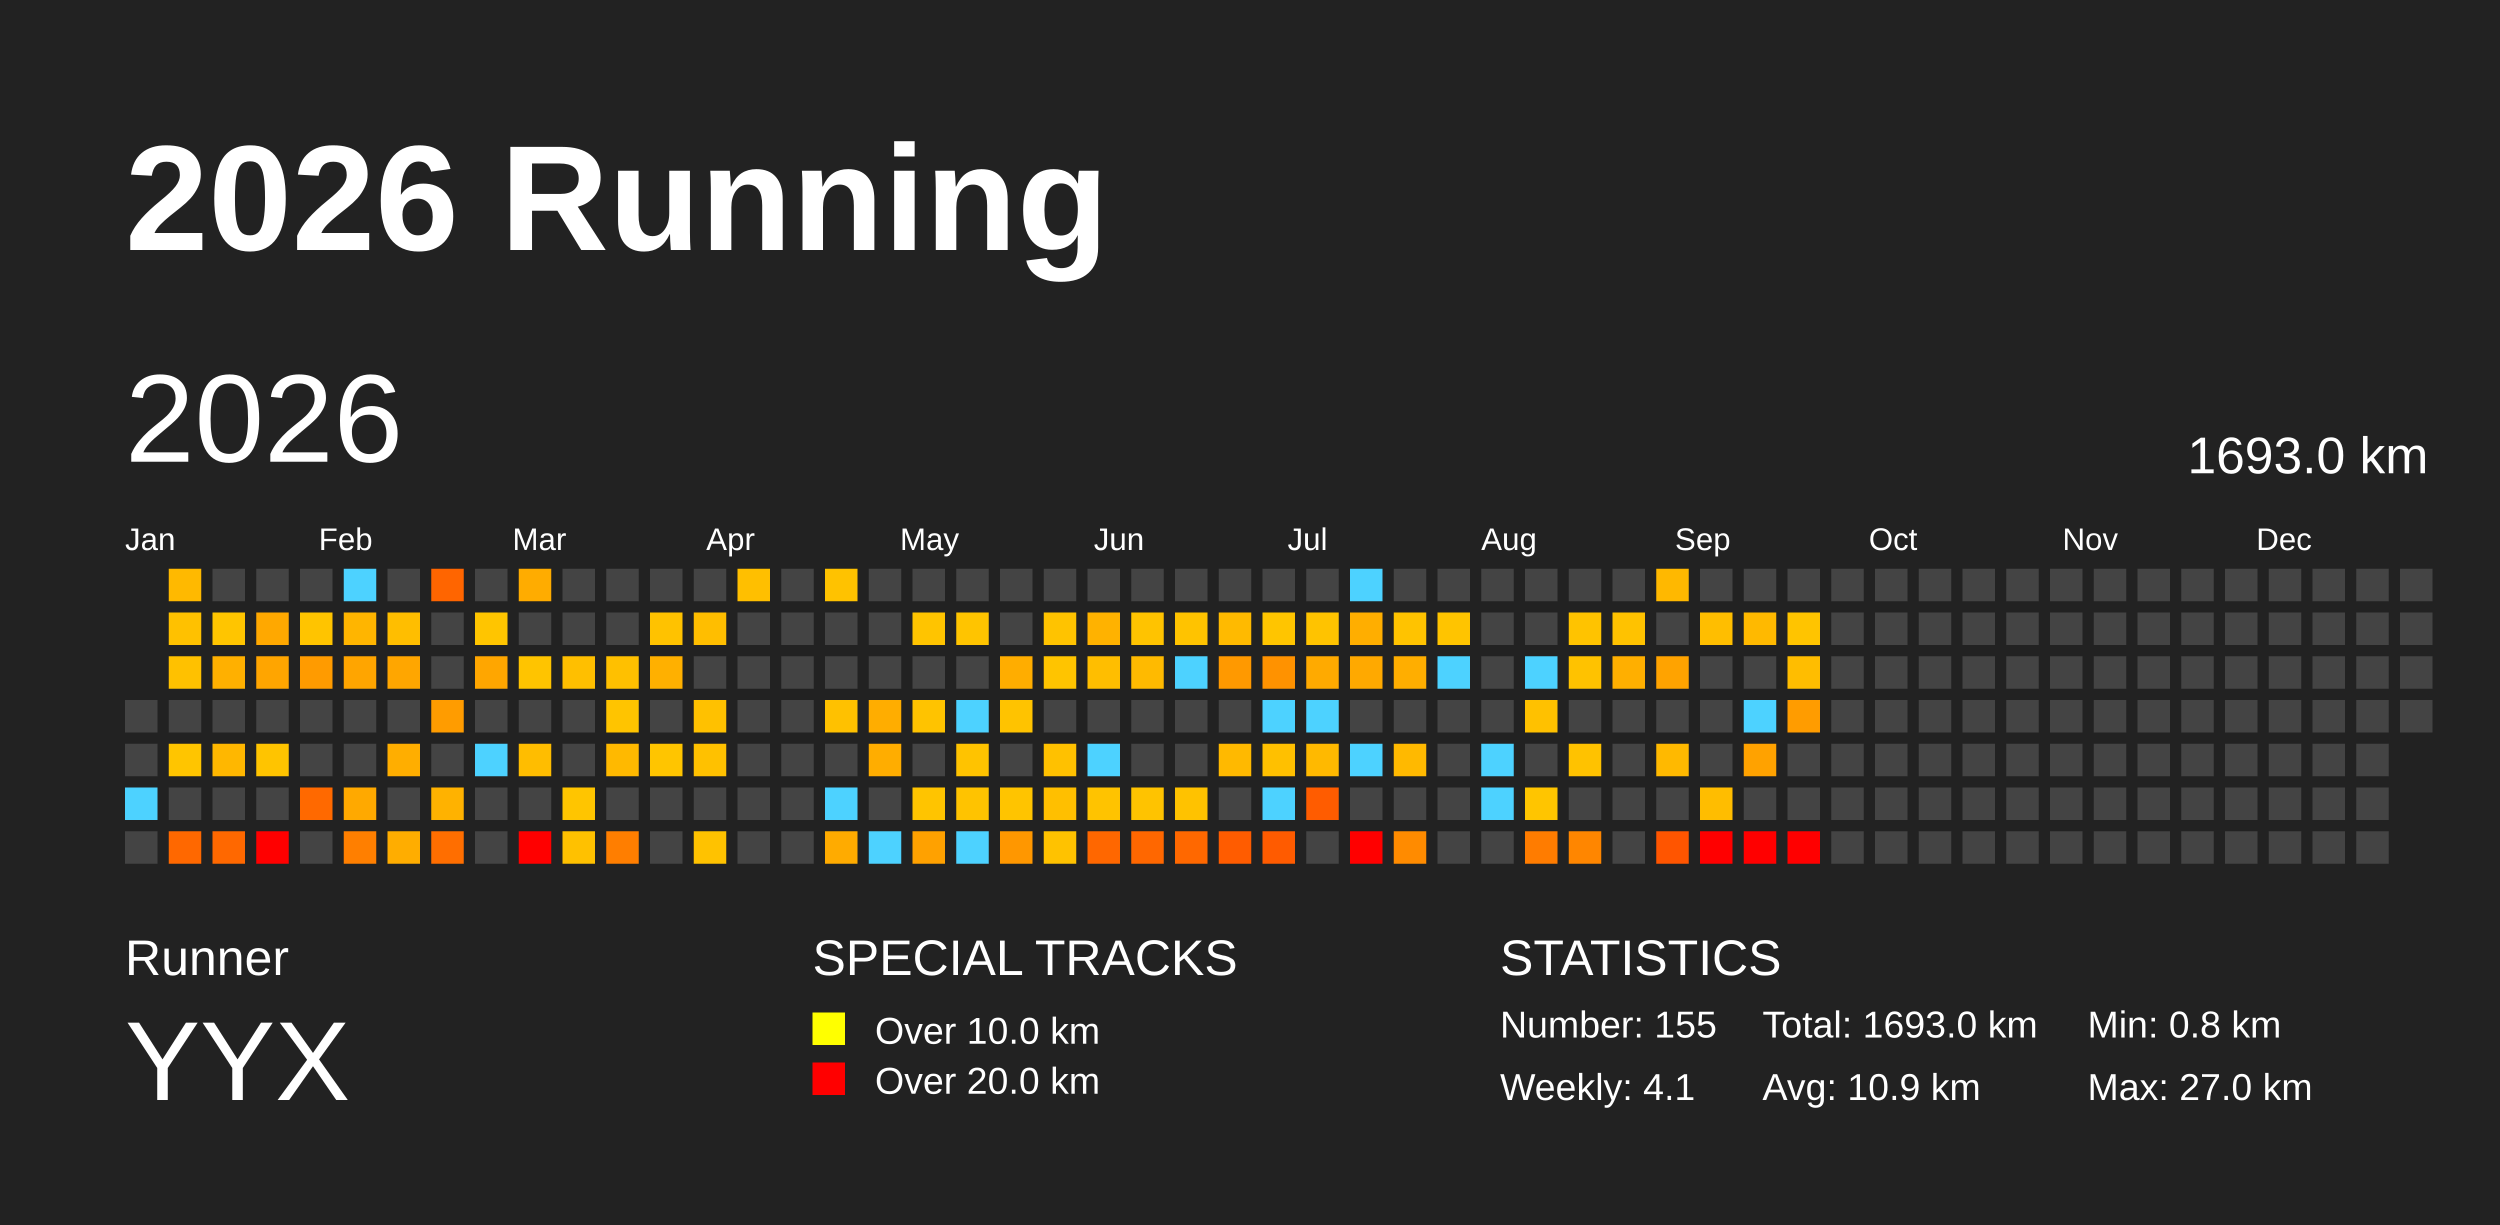
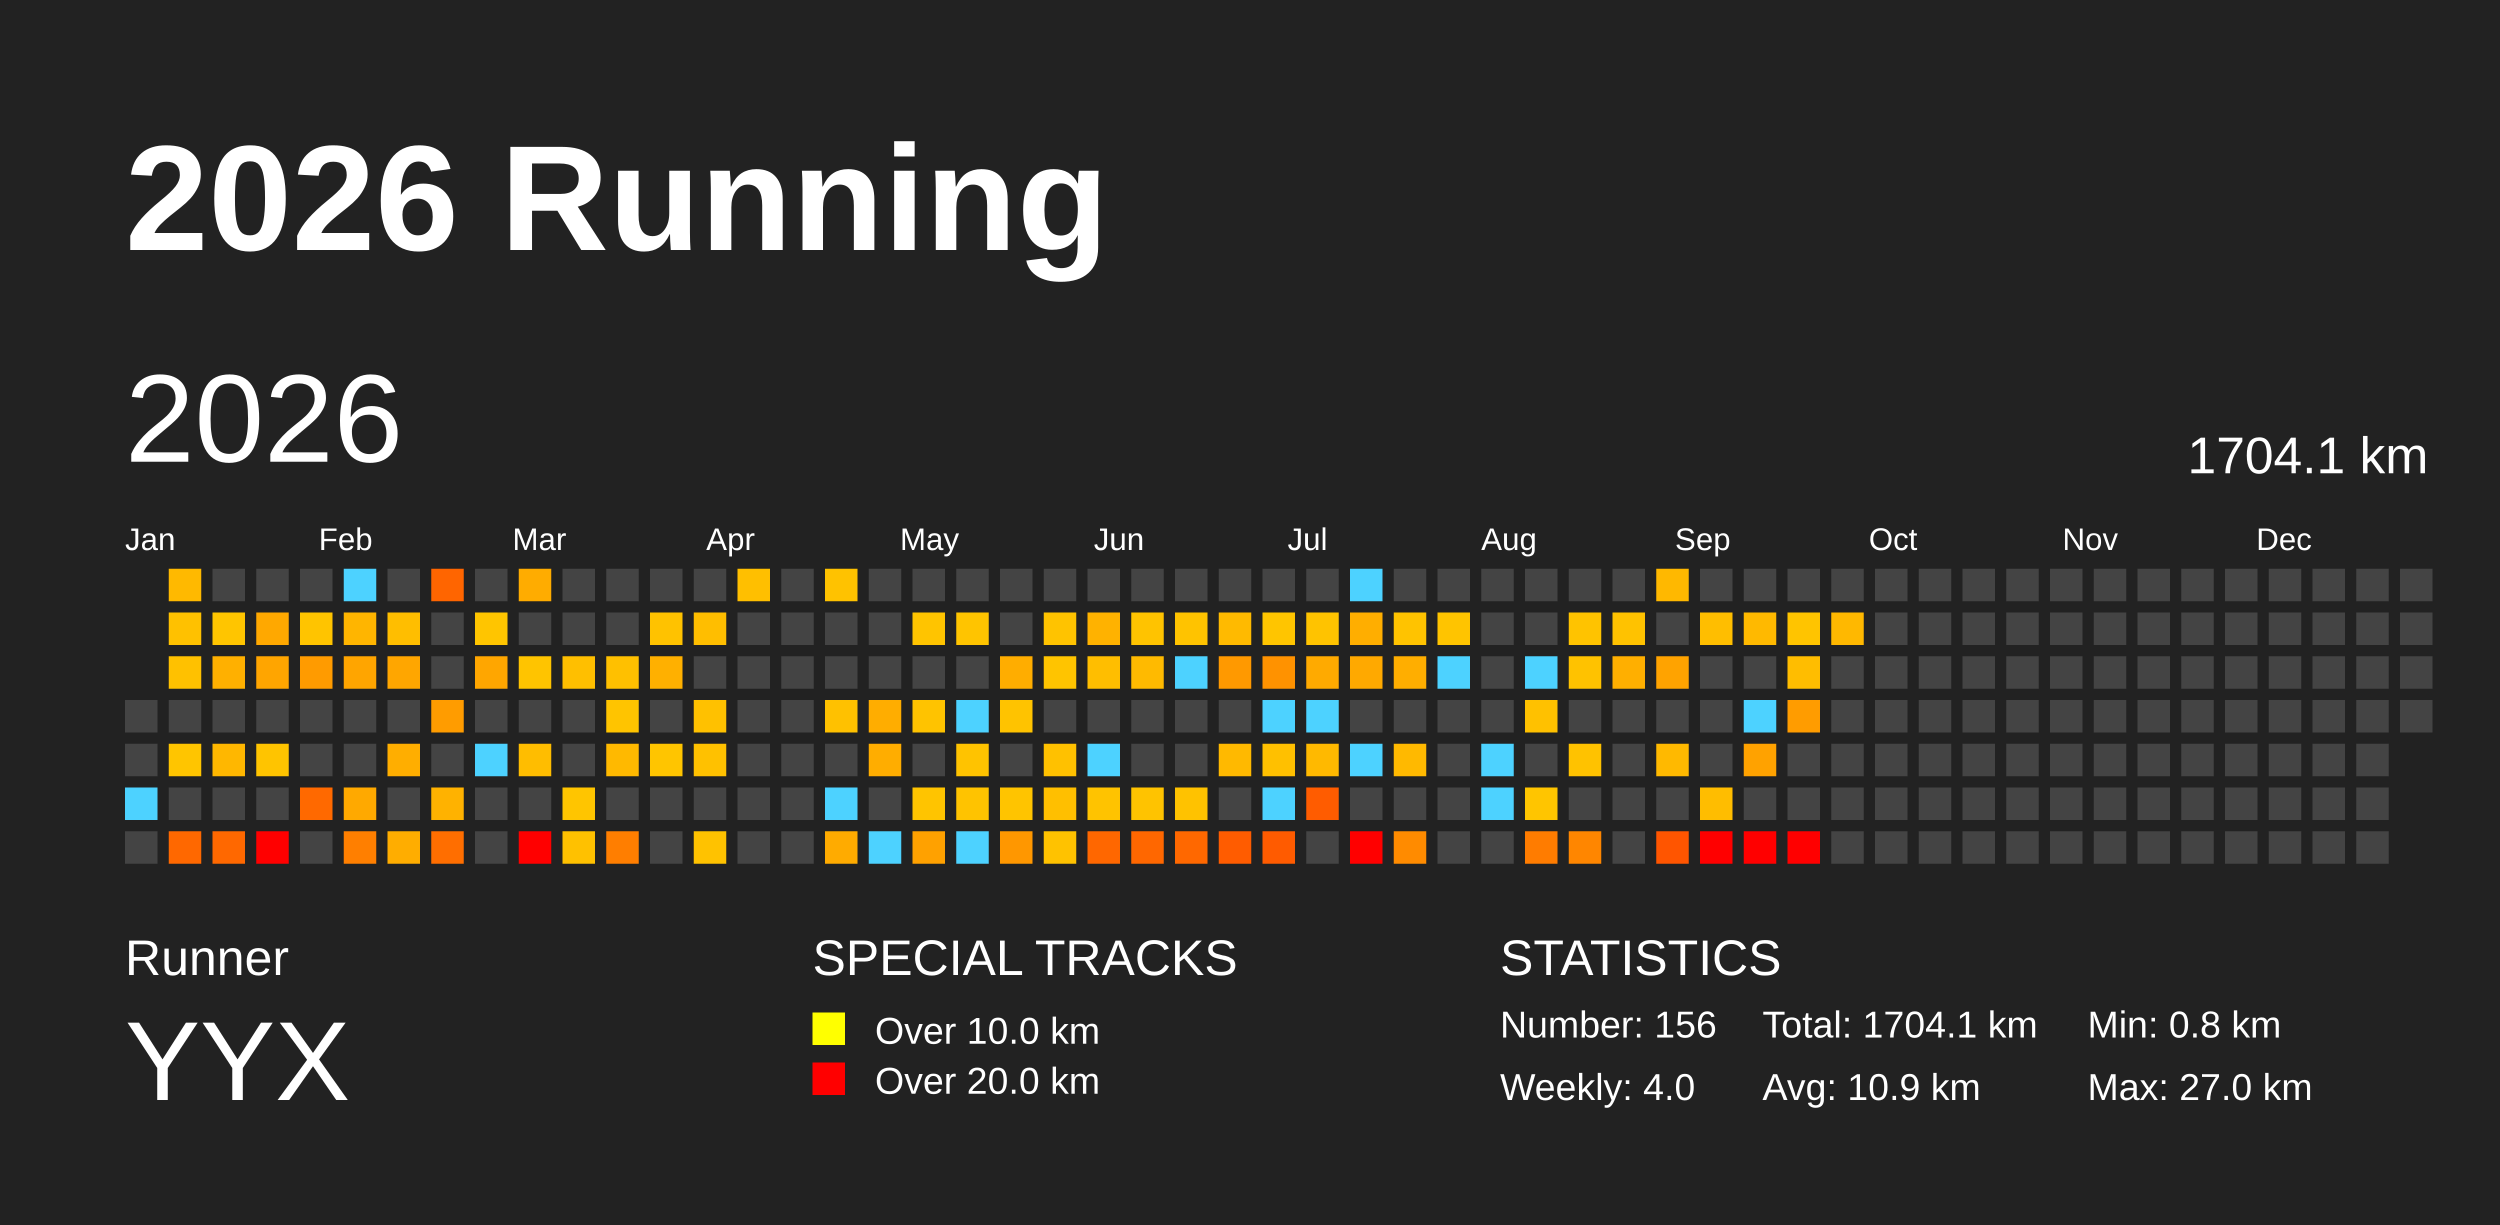
<svg xmlns="http://www.w3.org/2000/svg" baseProfile="full" height="98mm" version="1.1" viewBox="0,0,200,98" width="200mm">
  <defs />
  <rect fill="#222222" height="98" width="200" x="0" y="0" />
  <text fill="#FFFFFF" style="font-size:12px; font-family:Arial; font-weight:bold;" x="10" y="20">2026 Running</text>
  <text fill="#FFFFFF" style="font-size:4px; font-family:Arial" x="10" y="78">Runner</text>
  <text fill="#FFFFFF" style="font-size:9px; font-family:Arial" x="10" y="88">YYX</text>
  <text fill="#FFFFFF" style="font-size:4px; font-family:Arial" x="65" y="78">SPECIAL TRACKS</text>
  <rect fill="yellow" height="2.6" width="2.6" x="65" y="81" />
  <text fill="#FFFFFF" style="font-size:3px; font-family:Arial" x="70" y="83.5">Over 10.0 km</text>
  <rect fill="red" height="2.6" width="2.6" x="65" y="85" />
  <text fill="#FFFFFF" style="font-size:3px; font-family:Arial" x="70" y="87.5">Over 20.0 km</text>
  <text fill="#FFFFFF" style="font-size:4px; font-family:Arial" x="120" y="78">STATISTICS</text>
-   <text fill="#FFFFFF" style="font-size:3px; font-family:Arial" x="120" y="83">Number: 155</text>
-   <text fill="#FFFFFF" style="font-size:3px; font-family:Arial" x="120" y="88">Weekly: 4.1</text>
-   <text fill="#FFFFFF" style="font-size:3px; font-family:Arial" x="141" y="83">Total: 1693.0 km</text>
+   <text fill="#FFFFFF" style="font-size:3px; font-family:Arial" x="120" y="83">Number: 156</text>
+   <text fill="#FFFFFF" style="font-size:3px; font-family:Arial" x="120" y="88">Weekly: 4.0</text>
+   <text fill="#FFFFFF" style="font-size:3px; font-family:Arial" x="141" y="83">Total: 1704.1 km</text>
  <text fill="#FFFFFF" style="font-size:3px; font-family:Arial" x="141" y="88">Avg: 10.9 km</text>
  <text fill="#FFFFFF" style="font-size:3px; font-family:Arial" x="167" y="83">Min: 0.8 km</text>
  <text fill="#FFFFFF" style="font-size:3px; font-family:Arial" x="167" y="88">Max: 27.0 km</text>
  <text dominant-baseline="hanging" fill="#FFFFFF" style="font-size:10.0px; font-family:Arial;" x="10" y="30">2026</text>
-   <text dominant-baseline="hanging" fill="#FFFFFF" style="font-size:4.125px; font-family:Arial;" x="175" y="35">1693.0 km</text>
+   <text dominant-baseline="hanging" fill="#FFFFFF" style="font-size:4.125px; font-family:Arial;" x="175" y="35">1704.1 km</text>
  <text fill="#FFFFFF" style="font-size:2.5px; font-family:Arial" x="10.0" y="44">Jan</text>
  <text fill="#FFFFFF" style="font-size:2.5px; font-family:Arial" x="25.5" y="44">Feb</text>
  <text fill="#FFFFFF" style="font-size:2.5px; font-family:Arial" x="41.0" y="44">Mar</text>
  <text fill="#FFFFFF" style="font-size:2.5px; font-family:Arial" x="56.5" y="44">Apr</text>
  <text fill="#FFFFFF" style="font-size:2.5px; font-family:Arial" x="72.0" y="44">May</text>
  <text fill="#FFFFFF" style="font-size:2.5px; font-family:Arial" x="87.5" y="44">Jun</text>
  <text fill="#FFFFFF" style="font-size:2.5px; font-family:Arial" x="103.0" y="44">Jul</text>
  <text fill="#FFFFFF" style="font-size:2.5px; font-family:Arial" x="118.5" y="44">Aug</text>
  <text fill="#FFFFFF" style="font-size:2.5px; font-family:Arial" x="134.0" y="44">Sep</text>
  <text fill="#FFFFFF" style="font-size:2.5px; font-family:Arial" x="149.5" y="44">Oct</text>
  <text fill="#FFFFFF" style="font-size:2.5px; font-family:Arial" x="165.0" y="44">Nov</text>
  <text fill="#FFFFFF" style="font-size:2.5px; font-family:Arial" x="180.5" y="44">Dec</text>
  <rect fill="#444444" height="2.6" width="2.6" x="10.0" y="56.0" />
  <rect fill="#444444" height="2.6" width="2.6" x="10.0" y="59.5" />
  <rect fill="#4dd2ff" height="2.6" width="2.6" x="10.0" y="63.0" />
  <rect fill="#444444" height="2.6" width="2.6" x="10.0" y="66.5" />
  <rect fill="#ffb900" height="2.6" width="2.6" x="13.5" y="45.5" />
  <rect fill="#ffc100" height="2.6" width="2.6" x="13.5" y="49.0" />
  <rect fill="#ffc100" height="2.6" width="2.6" x="13.5" y="52.5" />
  <rect fill="#444444" height="2.6" width="2.6" x="13.5" y="56.0" />
  <rect fill="#ffc500" height="2.6" width="2.6" x="13.5" y="59.5" />
  <rect fill="#444444" height="2.6" width="2.6" x="13.5" y="63.0" />
  <rect fill="#ff6800" height="2.6" width="2.6" x="13.5" y="66.5" />
  <rect fill="#444444" height="2.6" width="2.6" x="17.0" y="45.5" />
  <rect fill="#ffc500" height="2.6" width="2.6" x="17.0" y="49.0" />
  <rect fill="#ffb000" height="2.6" width="2.6" x="17.0" y="52.5" />
  <rect fill="#444444" height="2.6" width="2.6" x="17.0" y="56.0" />
  <rect fill="#ffb700" height="2.6" width="2.6" x="17.0" y="59.5" />
  <rect fill="#444444" height="2.6" width="2.6" x="17.0" y="63.0" />
  <rect fill="#ff6800" height="2.6" width="2.6" x="17.0" y="66.5" />
  <rect fill="#444444" height="2.6" width="2.6" x="20.5" y="45.5" />
  <rect fill="#ffa800" height="2.6" width="2.6" x="20.5" y="49.0" />
  <rect fill="#ffa500" height="2.6" width="2.6" x="20.5" y="52.5" />
  <rect fill="#444444" height="2.6" width="2.6" x="20.5" y="56.0" />
  <rect fill="#ffc400" height="2.6" width="2.6" x="20.5" y="59.5" />
  <rect fill="#444444" height="2.6" width="2.6" x="20.5" y="63.0" />
  <rect fill="red" height="2.6" width="2.6" x="20.5" y="66.5" />
  <rect fill="#444444" height="2.6" width="2.6" x="24.0" y="45.5" />
  <rect fill="#ffc400" height="2.6" width="2.6" x="24.0" y="49.0" />
  <rect fill="#ff9b00" height="2.6" width="2.6" x="24.0" y="52.5" />
  <rect fill="#444444" height="2.6" width="2.6" x="24.0" y="56.0" />
  <rect fill="#444444" height="2.6" width="2.6" x="24.0" y="59.5" />
  <rect fill="#ff6900" height="2.6" width="2.6" x="24.0" y="63.0" />
  <rect fill="#444444" height="2.6" width="2.6" x="24.0" y="66.5" />
  <rect fill="#4dd2ff" height="2.6" width="2.6" x="27.5" y="45.5" />
  <rect fill="#ffb500" height="2.6" width="2.6" x="27.5" y="49.0" />
  <rect fill="#ffa500" height="2.6" width="2.6" x="27.5" y="52.5" />
  <rect fill="#444444" height="2.6" width="2.6" x="27.5" y="56.0" />
  <rect fill="#444444" height="2.6" width="2.6" x="27.5" y="59.5" />
  <rect fill="#ffa900" height="2.6" width="2.6" x="27.5" y="63.0" />
  <rect fill="#ff7f00" height="2.6" width="2.6" x="27.5" y="66.5" />
  <rect fill="#444444" height="2.6" width="2.6" x="31.0" y="45.5" />
  <rect fill="#ffbe00" height="2.6" width="2.6" x="31.0" y="49.0" />
  <rect fill="#ffa600" height="2.6" width="2.6" x="31.0" y="52.5" />
  <rect fill="#444444" height="2.6" width="2.6" x="31.0" y="56.0" />
  <rect fill="#ffae00" height="2.6" width="2.6" x="31.0" y="59.5" />
  <rect fill="#444444" height="2.6" width="2.6" x="31.0" y="63.0" />
  <rect fill="#ffad00" height="2.6" width="2.6" x="31.0" y="66.5" />
  <rect fill="#ff6500" height="2.6" width="2.6" x="34.5" y="45.5" />
  <rect fill="#444444" height="2.6" width="2.6" x="34.5" y="49.0" />
  <rect fill="#444444" height="2.6" width="2.6" x="34.5" y="52.5" />
  <rect fill="#ff9c00" height="2.6" width="2.6" x="34.5" y="56.0" />
  <rect fill="#444444" height="2.6" width="2.6" x="34.5" y="59.5" />
  <rect fill="#ffb200" height="2.6" width="2.6" x="34.5" y="63.0" />
  <rect fill="#ff6e00" height="2.6" width="2.6" x="34.5" y="66.5" />
  <rect fill="#444444" height="2.6" width="2.6" x="38.0" y="45.5" />
  <rect fill="#ffc500" height="2.6" width="2.6" x="38.0" y="49.0" />
  <rect fill="#ffa600" height="2.6" width="2.6" x="38.0" y="52.5" />
  <rect fill="#444444" height="2.6" width="2.6" x="38.0" y="56.0" />
  <rect fill="#4dd2ff" height="2.6" width="2.6" x="38.0" y="59.5" />
  <rect fill="#444444" height="2.6" width="2.6" x="38.0" y="63.0" />
  <rect fill="#444444" height="2.6" width="2.6" x="38.0" y="66.5" />
  <rect fill="#ffac00" height="2.6" width="2.6" x="41.5" y="45.5" />
  <rect fill="#444444" height="2.6" width="2.6" x="41.5" y="49.0" />
  <rect fill="#ffc400" height="2.6" width="2.6" x="41.5" y="52.5" />
  <rect fill="#444444" height="2.6" width="2.6" x="41.5" y="56.0" />
  <rect fill="#ffbd00" height="2.6" width="2.6" x="41.5" y="59.5" />
  <rect fill="#444444" height="2.6" width="2.6" x="41.5" y="63.0" />
  <rect fill="red" height="2.6" width="2.6" x="41.5" y="66.5" />
  <rect fill="#444444" height="2.6" width="2.6" x="45.0" y="45.5" />
  <rect fill="#444444" height="2.6" width="2.6" x="45.0" y="49.0" />
  <rect fill="#ffbf00" height="2.6" width="2.6" x="45.0" y="52.5" />
  <rect fill="#444444" height="2.6" width="2.6" x="45.0" y="56.0" />
  <rect fill="#444444" height="2.6" width="2.6" x="45.0" y="59.5" />
  <rect fill="#ffc500" height="2.6" width="2.6" x="45.0" y="63.0" />
  <rect fill="#ffc100" height="2.6" width="2.6" x="45.0" y="66.5" />
  <rect fill="#444444" height="2.6" width="2.6" x="48.5" y="45.5" />
  <rect fill="#444444" height="2.6" width="2.6" x="48.5" y="49.0" />
  <rect fill="#ffc000" height="2.6" width="2.6" x="48.5" y="52.5" />
  <rect fill="#ffc400" height="2.6" width="2.6" x="48.5" y="56.0" />
  <rect fill="#ffb900" height="2.6" width="2.6" x="48.5" y="59.5" />
  <rect fill="#444444" height="2.6" width="2.6" x="48.5" y="63.0" />
  <rect fill="#ff7e00" height="2.6" width="2.6" x="48.5" y="66.5" />
  <rect fill="#444444" height="2.6" width="2.6" x="52.0" y="45.5" />
  <rect fill="#ffc200" height="2.6" width="2.6" x="52.0" y="49.0" />
  <rect fill="#ffb000" height="2.6" width="2.6" x="52.0" y="52.5" />
  <rect fill="#444444" height="2.6" width="2.6" x="52.0" y="56.0" />
  <rect fill="#ffc500" height="2.6" width="2.6" x="52.0" y="59.5" />
  <rect fill="#444444" height="2.6" width="2.6" x="52.0" y="63.0" />
  <rect fill="#444444" height="2.6" width="2.6" x="52.0" y="66.5" />
  <rect fill="#444444" height="2.6" width="2.6" x="55.5" y="45.5" />
  <rect fill="#ffbe00" height="2.6" width="2.6" x="55.5" y="49.0" />
  <rect fill="#444444" height="2.6" width="2.6" x="55.5" y="52.5" />
  <rect fill="#ffc100" height="2.6" width="2.6" x="55.5" y="56.0" />
  <rect fill="#ffc100" height="2.6" width="2.6" x="55.5" y="59.5" />
  <rect fill="#444444" height="2.6" width="2.6" x="55.5" y="63.0" />
  <rect fill="#ffc200" height="2.6" width="2.6" x="55.5" y="66.5" />
  <rect fill="#ffbf00" height="2.6" width="2.6" x="59.0" y="45.5" />
  <rect fill="#444444" height="2.6" width="2.6" x="59.0" y="49.0" />
  <rect fill="#444444" height="2.6" width="2.6" x="59.0" y="52.5" />
  <rect fill="#444444" height="2.6" width="2.6" x="59.0" y="56.0" />
  <rect fill="#444444" height="2.6" width="2.6" x="59.0" y="59.5" />
  <rect fill="#444444" height="2.6" width="2.6" x="59.0" y="63.0" />
  <rect fill="#444444" height="2.6" width="2.6" x="59.0" y="66.5" />
  <rect fill="#444444" height="2.6" width="2.6" x="62.5" y="45.5" />
  <rect fill="#444444" height="2.6" width="2.6" x="62.5" y="49.0" />
  <rect fill="#444444" height="2.6" width="2.6" x="62.5" y="52.5" />
  <rect fill="#444444" height="2.6" width="2.6" x="62.5" y="56.0" />
  <rect fill="#444444" height="2.6" width="2.6" x="62.5" y="59.5" />
  <rect fill="#444444" height="2.6" width="2.6" x="62.5" y="63.0" />
  <rect fill="#444444" height="2.6" width="2.6" x="62.5" y="66.5" />
  <rect fill="#ffc200" height="2.6" width="2.6" x="66.0" y="45.5" />
  <rect fill="#444444" height="2.6" width="2.6" x="66.0" y="49.0" />
  <rect fill="#444444" height="2.6" width="2.6" x="66.0" y="52.5" />
  <rect fill="#ffc100" height="2.6" width="2.6" x="66.0" y="56.0" />
  <rect fill="#444444" height="2.6" width="2.6" x="66.0" y="59.5" />
  <rect fill="#4dd2ff" height="2.6" width="2.6" x="66.0" y="63.0" />
  <rect fill="#ffab00" height="2.6" width="2.6" x="66.0" y="66.5" />
  <rect fill="#444444" height="2.6" width="2.6" x="69.5" y="45.5" />
  <rect fill="#444444" height="2.6" width="2.6" x="69.5" y="49.0" />
  <rect fill="#444444" height="2.6" width="2.6" x="69.5" y="52.5" />
  <rect fill="#ffad00" height="2.6" width="2.6" x="69.5" y="56.0" />
  <rect fill="#ffad00" height="2.6" width="2.6" x="69.5" y="59.5" />
  <rect fill="#444444" height="2.6" width="2.6" x="69.5" y="63.0" />
  <rect fill="#4dd2ff" height="2.6" width="2.6" x="69.5" y="66.5" />
  <rect fill="#444444" height="2.6" width="2.6" x="73.0" y="45.5" />
  <rect fill="#ffc400" height="2.6" width="2.6" x="73.0" y="49.0" />
  <rect fill="#444444" height="2.6" width="2.6" x="73.0" y="52.5" />
  <rect fill="#ffc300" height="2.6" width="2.6" x="73.0" y="56.0" />
  <rect fill="#444444" height="2.6" width="2.6" x="73.0" y="59.5" />
  <rect fill="#ffc400" height="2.6" width="2.6" x="73.0" y="63.0" />
  <rect fill="#ffa100" height="2.6" width="2.6" x="73.0" y="66.5" />
  <rect fill="#444444" height="2.6" width="2.6" x="76.5" y="45.5" />
  <rect fill="#ffc400" height="2.6" width="2.6" x="76.5" y="49.0" />
  <rect fill="#444444" height="2.6" width="2.6" x="76.5" y="52.5" />
  <rect fill="#4dd2ff" height="2.6" width="2.6" x="76.5" y="56.0" />
  <rect fill="#ffc300" height="2.6" width="2.6" x="76.5" y="59.5" />
  <rect fill="#ffc300" height="2.6" width="2.6" x="76.5" y="63.0" />
  <rect fill="#4dd2ff" height="2.6" width="2.6" x="76.5" y="66.5" />
  <rect fill="#444444" height="2.6" width="2.6" x="80.0" y="45.5" />
  <rect fill="#444444" height="2.6" width="2.6" x="80.0" y="49.0" />
  <rect fill="#ffad00" height="2.6" width="2.6" x="80.0" y="52.5" />
  <rect fill="#ffc300" height="2.6" width="2.6" x="80.0" y="56.0" />
  <rect fill="#444444" height="2.6" width="2.6" x="80.0" y="59.5" />
  <rect fill="#ffc400" height="2.6" width="2.6" x="80.0" y="63.0" />
  <rect fill="#ff9700" height="2.6" width="2.6" x="80.0" y="66.5" />
  <rect fill="#444444" height="2.6" width="2.6" x="83.5" y="45.5" />
  <rect fill="#ffc300" height="2.6" width="2.6" x="83.5" y="49.0" />
  <rect fill="#ffc400" height="2.6" width="2.6" x="83.5" y="52.5" />
  <rect fill="#444444" height="2.6" width="2.6" x="83.5" y="56.0" />
  <rect fill="#ffc100" height="2.6" width="2.6" x="83.5" y="59.5" />
  <rect fill="#ffbf00" height="2.6" width="2.6" x="83.5" y="63.0" />
  <rect fill="#ffc200" height="2.6" width="2.6" x="83.5" y="66.5" />
  <rect fill="#444444" height="2.6" width="2.6" x="87.0" y="45.5" />
  <rect fill="#ffb200" height="2.6" width="2.6" x="87.0" y="49.0" />
  <rect fill="#ffbe00" height="2.6" width="2.6" x="87.0" y="52.5" />
  <rect fill="#444444" height="2.6" width="2.6" x="87.0" y="56.0" />
  <rect fill="#4dd2ff" height="2.6" width="2.6" x="87.0" y="59.5" />
  <rect fill="#ffc300" height="2.6" width="2.6" x="87.0" y="63.0" />
  <rect fill="#ff6700" height="2.6" width="2.6" x="87.0" y="66.5" />
  <rect fill="#444444" height="2.6" width="2.6" x="90.5" y="45.5" />
  <rect fill="#ffc300" height="2.6" width="2.6" x="90.5" y="49.0" />
  <rect fill="#ffba00" height="2.6" width="2.6" x="90.5" y="52.5" />
  <rect fill="#444444" height="2.6" width="2.6" x="90.5" y="56.0" />
  <rect fill="#444444" height="2.6" width="2.6" x="90.5" y="59.5" />
  <rect fill="#ffc300" height="2.6" width="2.6" x="90.5" y="63.0" />
  <rect fill="#ff6700" height="2.6" width="2.6" x="90.5" y="66.5" />
  <rect fill="#444444" height="2.6" width="2.6" x="94.0" y="45.5" />
  <rect fill="#ffc300" height="2.6" width="2.6" x="94.0" y="49.0" />
  <rect fill="#4dd2ff" height="2.6" width="2.6" x="94.0" y="52.5" />
  <rect fill="#444444" height="2.6" width="2.6" x="94.0" y="56.0" />
  <rect fill="#444444" height="2.6" width="2.6" x="94.0" y="59.5" />
  <rect fill="#ffc200" height="2.6" width="2.6" x="94.0" y="63.0" />
  <rect fill="#ff6800" height="2.6" width="2.6" x="94.0" y="66.5" />
  <rect fill="#444444" height="2.6" width="2.6" x="97.5" y="45.5" />
  <rect fill="#ffba00" height="2.6" width="2.6" x="97.5" y="49.0" />
  <rect fill="#ff9900" height="2.6" width="2.6" x="97.5" y="52.5" />
  <rect fill="#444444" height="2.6" width="2.6" x="97.5" y="56.0" />
  <rect fill="#ffb900" height="2.6" width="2.6" x="97.5" y="59.5" />
  <rect fill="#444444" height="2.6" width="2.6" x="97.5" y="63.0" />
  <rect fill="#ff5c00" height="2.6" width="2.6" x="97.5" y="66.5" />
  <rect fill="#444444" height="2.6" width="2.6" x="101.0" y="45.5" />
  <rect fill="#ffc500" height="2.6" width="2.6" x="101.0" y="49.0" />
  <rect fill="#ff9200" height="2.6" width="2.6" x="101.0" y="52.5" />
  <rect fill="#4dd2ff" height="2.6" width="2.6" x="101.0" y="56.0" />
  <rect fill="#ffc000" height="2.6" width="2.6" x="101.0" y="59.5" />
  <rect fill="#4dd2ff" height="2.6" width="2.6" x="101.0" y="63.0" />
  <rect fill="#ff5b00" height="2.6" width="2.6" x="101.0" y="66.5" />
  <rect fill="#444444" height="2.6" width="2.6" x="104.5" y="45.5" />
  <rect fill="#ffc300" height="2.6" width="2.6" x="104.5" y="49.0" />
  <rect fill="#ffaa00" height="2.6" width="2.6" x="104.5" y="52.5" />
  <rect fill="#4dd2ff" height="2.6" width="2.6" x="104.5" y="56.0" />
  <rect fill="#ffb900" height="2.6" width="2.6" x="104.5" y="59.5" />
  <rect fill="#ff5c00" height="2.6" width="2.6" x="104.5" y="63.0" />
  <rect fill="#444444" height="2.6" width="2.6" x="104.5" y="66.5" />
  <rect fill="#4dd2ff" height="2.6" width="2.6" x="108.0" y="45.5" />
  <rect fill="#ffae00" height="2.6" width="2.6" x="108.0" y="49.0" />
  <rect fill="#ffa900" height="2.6" width="2.6" x="108.0" y="52.5" />
  <rect fill="#444444" height="2.6" width="2.6" x="108.0" y="56.0" />
  <rect fill="#4dd2ff" height="2.6" width="2.6" x="108.0" y="59.5" />
  <rect fill="#444444" height="2.6" width="2.6" x="108.0" y="63.0" />
  <rect fill="red" height="2.6" width="2.6" x="108.0" y="66.5" />
  <rect fill="#444444" height="2.6" width="2.6" x="111.5" y="45.5" />
  <rect fill="#ffc300" height="2.6" width="2.6" x="111.5" y="49.0" />
  <rect fill="#ffae00" height="2.6" width="2.6" x="111.5" y="52.5" />
  <rect fill="#444444" height="2.6" width="2.6" x="111.5" y="56.0" />
  <rect fill="#ffb900" height="2.6" width="2.6" x="111.5" y="59.5" />
  <rect fill="#444444" height="2.6" width="2.6" x="111.5" y="63.0" />
  <rect fill="#ff8b00" height="2.6" width="2.6" x="111.5" y="66.5" />
  <rect fill="#444444" height="2.6" width="2.6" x="115.0" y="45.5" />
  <rect fill="#ffc400" height="2.6" width="2.6" x="115.0" y="49.0" />
  <rect fill="#4dd2ff" height="2.6" width="2.6" x="115.0" y="52.5" />
  <rect fill="#444444" height="2.6" width="2.6" x="115.0" y="56.0" />
  <rect fill="#444444" height="2.6" width="2.6" x="115.0" y="59.5" />
  <rect fill="#444444" height="2.6" width="2.6" x="115.0" y="63.0" />
  <rect fill="#444444" height="2.6" width="2.6" x="115.0" y="66.5" />
  <rect fill="#444444" height="2.6" width="2.6" x="118.5" y="45.5" />
  <rect fill="#444444" height="2.6" width="2.6" x="118.5" y="49.0" />
  <rect fill="#444444" height="2.6" width="2.6" x="118.5" y="52.5" />
  <rect fill="#444444" height="2.6" width="2.6" x="118.5" y="56.0" />
  <rect fill="#4dd2ff" height="2.6" width="2.6" x="118.5" y="59.5" />
  <rect fill="#4dd2ff" height="2.6" width="2.6" x="118.5" y="63.0" />
  <rect fill="#444444" height="2.6" width="2.6" x="118.5" y="66.5" />
  <rect fill="#444444" height="2.6" width="2.6" x="122.0" y="45.5" />
  <rect fill="#444444" height="2.6" width="2.6" x="122.0" y="49.0" />
  <rect fill="#4dd2ff" height="2.6" width="2.6" x="122.0" y="52.5" />
  <rect fill="#ffc100" height="2.6" width="2.6" x="122.0" y="56.0" />
  <rect fill="#444444" height="2.6" width="2.6" x="122.0" y="59.5" />
  <rect fill="#ffc500" height="2.6" width="2.6" x="122.0" y="63.0" />
  <rect fill="#ff7c00" height="2.6" width="2.6" x="122.0" y="66.5" />
  <rect fill="#444444" height="2.6" width="2.6" x="125.5" y="45.5" />
  <rect fill="#ffc300" height="2.6" width="2.6" x="125.5" y="49.0" />
  <rect fill="#ffc200" height="2.6" width="2.6" x="125.5" y="52.5" />
  <rect fill="#444444" height="2.6" width="2.6" x="125.5" y="56.0" />
  <rect fill="#ffc200" height="2.6" width="2.6" x="125.5" y="59.5" />
  <rect fill="#444444" height="2.6" width="2.6" x="125.5" y="63.0" />
  <rect fill="#ff8600" height="2.6" width="2.6" x="125.5" y="66.5" />
  <rect fill="#444444" height="2.6" width="2.6" x="129.0" y="45.5" />
  <rect fill="#ffc200" height="2.6" width="2.6" x="129.0" y="49.0" />
  <rect fill="#ffaf00" height="2.6" width="2.6" x="129.0" y="52.5" />
  <rect fill="#444444" height="2.6" width="2.6" x="129.0" y="56.0" />
  <rect fill="#444444" height="2.6" width="2.6" x="129.0" y="59.5" />
  <rect fill="#444444" height="2.6" width="2.6" x="129.0" y="63.0" />
  <rect fill="#444444" height="2.6" width="2.6" x="129.0" y="66.5" />
  <rect fill="#ffb800" height="2.6" width="2.6" x="132.5" y="45.5" />
  <rect fill="#444444" height="2.6" width="2.6" x="132.5" y="49.0" />
  <rect fill="#ffa300" height="2.6" width="2.6" x="132.5" y="52.5" />
  <rect fill="#444444" height="2.6" width="2.6" x="132.5" y="56.0" />
  <rect fill="#ffb900" height="2.6" width="2.6" x="132.5" y="59.5" />
  <rect fill="#444444" height="2.6" width="2.6" x="132.5" y="63.0" />
  <rect fill="#ff5500" height="2.6" width="2.6" x="132.5" y="66.5" />
  <rect fill="#444444" height="2.6" width="2.6" x="136.0" y="45.5" />
  <rect fill="#ffbe00" height="2.6" width="2.6" x="136.0" y="49.0" />
  <rect fill="#444444" height="2.6" width="2.6" x="136.0" y="52.5" />
  <rect fill="#444444" height="2.6" width="2.6" x="136.0" y="56.0" />
  <rect fill="#444444" height="2.6" width="2.6" x="136.0" y="59.5" />
  <rect fill="#ffbd00" height="2.6" width="2.6" x="136.0" y="63.0" />
  <rect fill="red" height="2.6" width="2.6" x="136.0" y="66.5" />
  <rect fill="#444444" height="2.6" width="2.6" x="139.5" y="45.5" />
  <rect fill="#ffb900" height="2.6" width="2.6" x="139.5" y="49.0" />
  <rect fill="#444444" height="2.6" width="2.6" x="139.5" y="52.5" />
  <rect fill="#4dd2ff" height="2.6" width="2.6" x="139.5" y="56.0" />
  <rect fill="#ffa200" height="2.6" width="2.6" x="139.5" y="59.5" />
  <rect fill="#444444" height="2.6" width="2.6" x="139.5" y="63.0" />
  <rect fill="red" height="2.6" width="2.6" x="139.5" y="66.5" />
  <rect fill="#444444" height="2.6" width="2.6" x="143.0" y="45.5" />
  <rect fill="#ffc400" height="2.6" width="2.6" x="143.0" y="49.0" />
  <rect fill="#ffbd00" height="2.6" width="2.6" x="143.0" y="52.5" />
  <rect fill="#ff9c00" height="2.6" width="2.6" x="143.0" y="56.0" />
  <rect fill="#444444" height="2.6" width="2.6" x="143.0" y="59.5" />
  <rect fill="#444444" height="2.6" width="2.6" x="143.0" y="63.0" />
  <rect fill="red" height="2.6" width="2.6" x="143.0" y="66.5" />
  <rect fill="#444444" height="2.6" width="2.6" x="146.5" y="45.5" />
-   <rect fill="#444444" height="2.6" width="2.6" x="146.5" y="49.0" />
+   <rect fill="#ffb800" height="2.6" width="2.6" x="146.5" y="49.0" />
  <rect fill="#444444" height="2.6" width="2.6" x="146.5" y="52.5" />
  <rect fill="#444444" height="2.6" width="2.6" x="146.5" y="56.0" />
  <rect fill="#444444" height="2.6" width="2.6" x="146.5" y="59.5" />
  <rect fill="#444444" height="2.6" width="2.6" x="146.5" y="63.0" />
  <rect fill="#444444" height="2.6" width="2.6" x="146.5" y="66.5" />
  <rect fill="#444444" height="2.6" width="2.6" x="150.0" y="45.5" />
  <rect fill="#444444" height="2.6" width="2.6" x="150.0" y="49.0" />
  <rect fill="#444444" height="2.6" width="2.6" x="150.0" y="52.5" />
  <rect fill="#444444" height="2.6" width="2.6" x="150.0" y="56.0" />
  <rect fill="#444444" height="2.6" width="2.6" x="150.0" y="59.5" />
  <rect fill="#444444" height="2.6" width="2.6" x="150.0" y="63.0" />
  <rect fill="#444444" height="2.6" width="2.6" x="150.0" y="66.5" />
  <rect fill="#444444" height="2.6" width="2.6" x="153.5" y="45.5" />
  <rect fill="#444444" height="2.6" width="2.6" x="153.5" y="49.0" />
  <rect fill="#444444" height="2.6" width="2.6" x="153.5" y="52.5" />
  <rect fill="#444444" height="2.6" width="2.6" x="153.5" y="56.0" />
  <rect fill="#444444" height="2.6" width="2.6" x="153.5" y="59.5" />
  <rect fill="#444444" height="2.6" width="2.6" x="153.5" y="63.0" />
  <rect fill="#444444" height="2.6" width="2.6" x="153.5" y="66.5" />
  <rect fill="#444444" height="2.6" width="2.6" x="157.0" y="45.5" />
  <rect fill="#444444" height="2.6" width="2.6" x="157.0" y="49.0" />
  <rect fill="#444444" height="2.6" width="2.6" x="157.0" y="52.5" />
  <rect fill="#444444" height="2.6" width="2.6" x="157.0" y="56.0" />
  <rect fill="#444444" height="2.6" width="2.6" x="157.0" y="59.5" />
  <rect fill="#444444" height="2.6" width="2.6" x="157.0" y="63.0" />
  <rect fill="#444444" height="2.6" width="2.6" x="157.0" y="66.5" />
  <rect fill="#444444" height="2.6" width="2.6" x="160.5" y="45.5" />
  <rect fill="#444444" height="2.6" width="2.6" x="160.5" y="49.0" />
  <rect fill="#444444" height="2.6" width="2.6" x="160.5" y="52.5" />
  <rect fill="#444444" height="2.6" width="2.6" x="160.5" y="56.0" />
  <rect fill="#444444" height="2.6" width="2.6" x="160.5" y="59.5" />
  <rect fill="#444444" height="2.6" width="2.6" x="160.5" y="63.0" />
  <rect fill="#444444" height="2.6" width="2.6" x="160.5" y="66.5" />
  <rect fill="#444444" height="2.6" width="2.6" x="164.0" y="45.5" />
  <rect fill="#444444" height="2.6" width="2.6" x="164.0" y="49.0" />
  <rect fill="#444444" height="2.6" width="2.6" x="164.0" y="52.5" />
  <rect fill="#444444" height="2.6" width="2.6" x="164.0" y="56.0" />
  <rect fill="#444444" height="2.6" width="2.6" x="164.0" y="59.5" />
  <rect fill="#444444" height="2.6" width="2.6" x="164.0" y="63.0" />
  <rect fill="#444444" height="2.6" width="2.6" x="164.0" y="66.5" />
  <rect fill="#444444" height="2.6" width="2.6" x="167.5" y="45.5" />
  <rect fill="#444444" height="2.6" width="2.6" x="167.5" y="49.0" />
  <rect fill="#444444" height="2.6" width="2.6" x="167.5" y="52.5" />
  <rect fill="#444444" height="2.6" width="2.6" x="167.5" y="56.0" />
  <rect fill="#444444" height="2.6" width="2.6" x="167.5" y="59.5" />
  <rect fill="#444444" height="2.6" width="2.6" x="167.5" y="63.0" />
  <rect fill="#444444" height="2.6" width="2.6" x="167.5" y="66.5" />
  <rect fill="#444444" height="2.6" width="2.6" x="171.0" y="45.5" />
  <rect fill="#444444" height="2.6" width="2.6" x="171.0" y="49.0" />
  <rect fill="#444444" height="2.6" width="2.6" x="171.0" y="52.5" />
  <rect fill="#444444" height="2.6" width="2.6" x="171.0" y="56.0" />
  <rect fill="#444444" height="2.6" width="2.6" x="171.0" y="59.5" />
  <rect fill="#444444" height="2.6" width="2.6" x="171.0" y="63.0" />
  <rect fill="#444444" height="2.6" width="2.6" x="171.0" y="66.5" />
  <rect fill="#444444" height="2.6" width="2.6" x="174.5" y="45.5" />
  <rect fill="#444444" height="2.6" width="2.6" x="174.5" y="49.0" />
  <rect fill="#444444" height="2.6" width="2.6" x="174.5" y="52.5" />
  <rect fill="#444444" height="2.6" width="2.6" x="174.5" y="56.0" />
  <rect fill="#444444" height="2.6" width="2.6" x="174.5" y="59.5" />
  <rect fill="#444444" height="2.6" width="2.6" x="174.5" y="63.0" />
  <rect fill="#444444" height="2.6" width="2.6" x="174.5" y="66.5" />
  <rect fill="#444444" height="2.6" width="2.6" x="178.0" y="45.5" />
  <rect fill="#444444" height="2.6" width="2.6" x="178.0" y="49.0" />
  <rect fill="#444444" height="2.6" width="2.6" x="178.0" y="52.5" />
  <rect fill="#444444" height="2.6" width="2.6" x="178.0" y="56.0" />
  <rect fill="#444444" height="2.6" width="2.6" x="178.0" y="59.5" />
  <rect fill="#444444" height="2.6" width="2.6" x="178.0" y="63.0" />
  <rect fill="#444444" height="2.6" width="2.6" x="178.0" y="66.5" />
  <rect fill="#444444" height="2.6" width="2.6" x="181.5" y="45.5" />
  <rect fill="#444444" height="2.6" width="2.6" x="181.5" y="49.0" />
  <rect fill="#444444" height="2.6" width="2.6" x="181.5" y="52.5" />
  <rect fill="#444444" height="2.6" width="2.6" x="181.5" y="56.0" />
  <rect fill="#444444" height="2.6" width="2.6" x="181.5" y="59.5" />
  <rect fill="#444444" height="2.6" width="2.6" x="181.5" y="63.0" />
  <rect fill="#444444" height="2.6" width="2.6" x="181.5" y="66.5" />
  <rect fill="#444444" height="2.6" width="2.6" x="185.0" y="45.5" />
  <rect fill="#444444" height="2.6" width="2.6" x="185.0" y="49.0" />
  <rect fill="#444444" height="2.6" width="2.6" x="185.0" y="52.5" />
  <rect fill="#444444" height="2.6" width="2.6" x="185.0" y="56.0" />
  <rect fill="#444444" height="2.6" width="2.6" x="185.0" y="59.5" />
  <rect fill="#444444" height="2.6" width="2.6" x="185.0" y="63.0" />
  <rect fill="#444444" height="2.6" width="2.6" x="185.0" y="66.5" />
  <rect fill="#444444" height="2.6" width="2.6" x="188.5" y="45.5" />
  <rect fill="#444444" height="2.6" width="2.6" x="188.5" y="49.0" />
  <rect fill="#444444" height="2.6" width="2.6" x="188.5" y="52.5" />
  <rect fill="#444444" height="2.6" width="2.6" x="188.5" y="56.0" />
  <rect fill="#444444" height="2.6" width="2.6" x="188.5" y="59.5" />
  <rect fill="#444444" height="2.6" width="2.6" x="188.5" y="63.0" />
  <rect fill="#444444" height="2.6" width="2.6" x="188.5" y="66.5" />
  <rect fill="#444444" height="2.6" width="2.6" x="192.0" y="45.5" />
  <rect fill="#444444" height="2.6" width="2.6" x="192.0" y="49.0" />
  <rect fill="#444444" height="2.6" width="2.6" x="192.0" y="52.5" />
  <rect fill="#444444" height="2.6" width="2.6" x="192.0" y="56.0" />
</svg>
